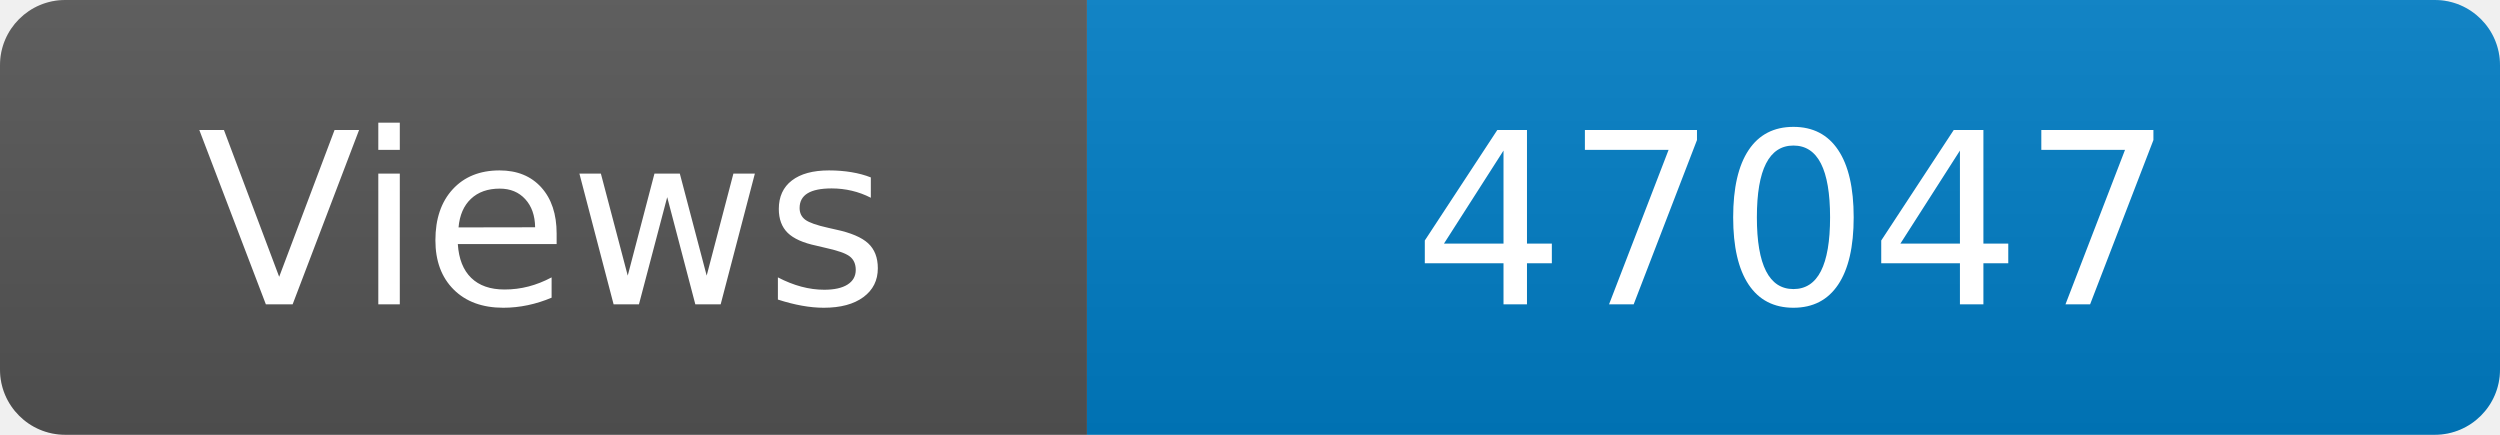
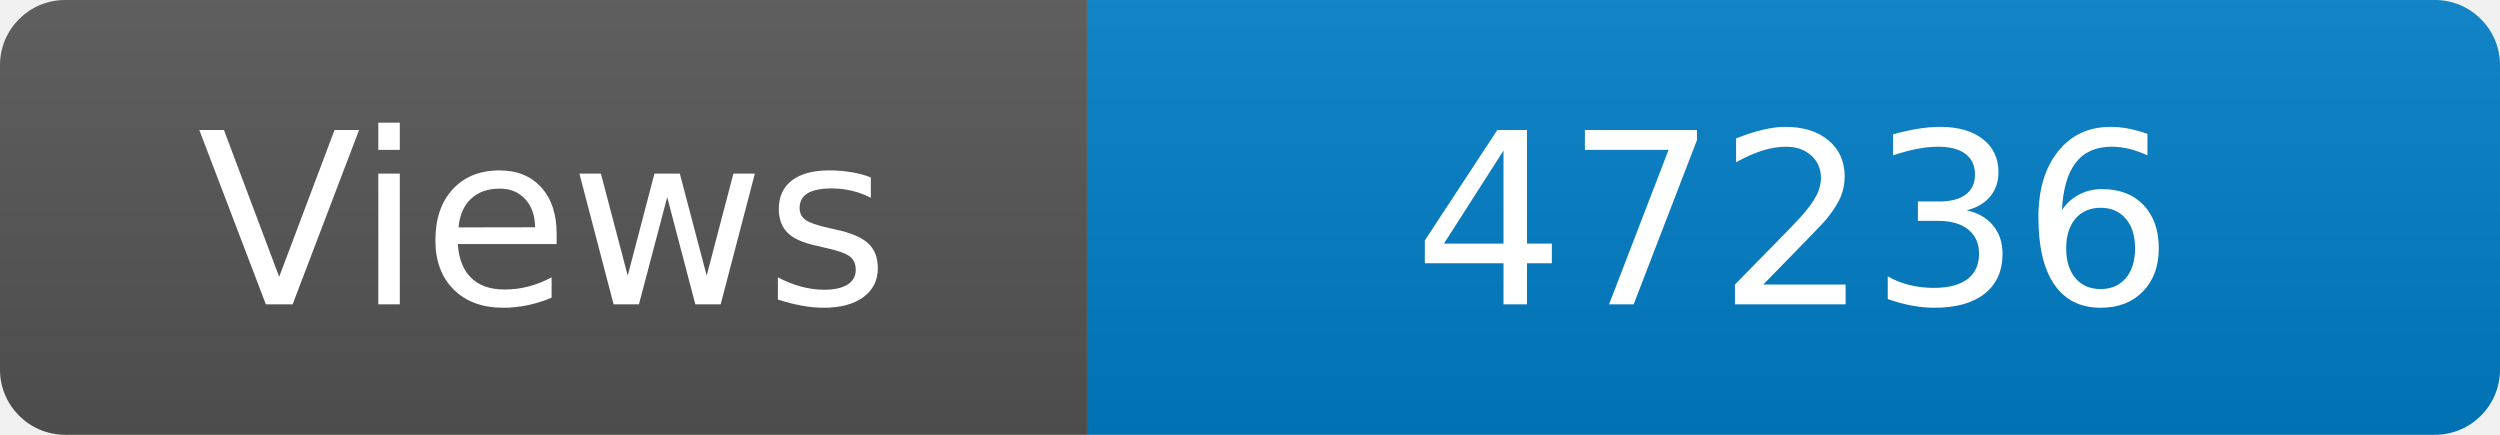
<svg xmlns="http://www.w3.org/2000/svg" width="115" height="20" role="img" aria-label="Maintained?: yes">
  <linearGradient id="s" x2="0" y2="100%">
    <stop offset="0" stop-color="#bbb" stop-opacity=".1" />
    <stop offset="1" stop-opacity=".1" />
  </linearGradient>
  <clipPath id="r">
    <rect width="115" height="20" rx="3" fill="#fff" />
  </clipPath>
  <g clip-path="url(#r)">
    <rect width="50" height="20" fill="#555" />
    <rect x="50" width="160" height="20" fill="#007ec6" />
    <rect width="115" height="20" fill="url(#s)" />
  </g>
  <g fill="#fff" text-anchor="middle" font-family="Verdana,Geneva,DejaVu Sans,sans-serif" font-size="110">
    <text x="250" y="140" transform="scale(.1)" fill="#fff">Views</text>
-     <text x="825" y="140" transform="scale(.1)" fill="#fff">47047</text>
+     <text x="825" y="140" transform="scale(.1)" fill="#fff">47236</text>
  </g>
</svg>
